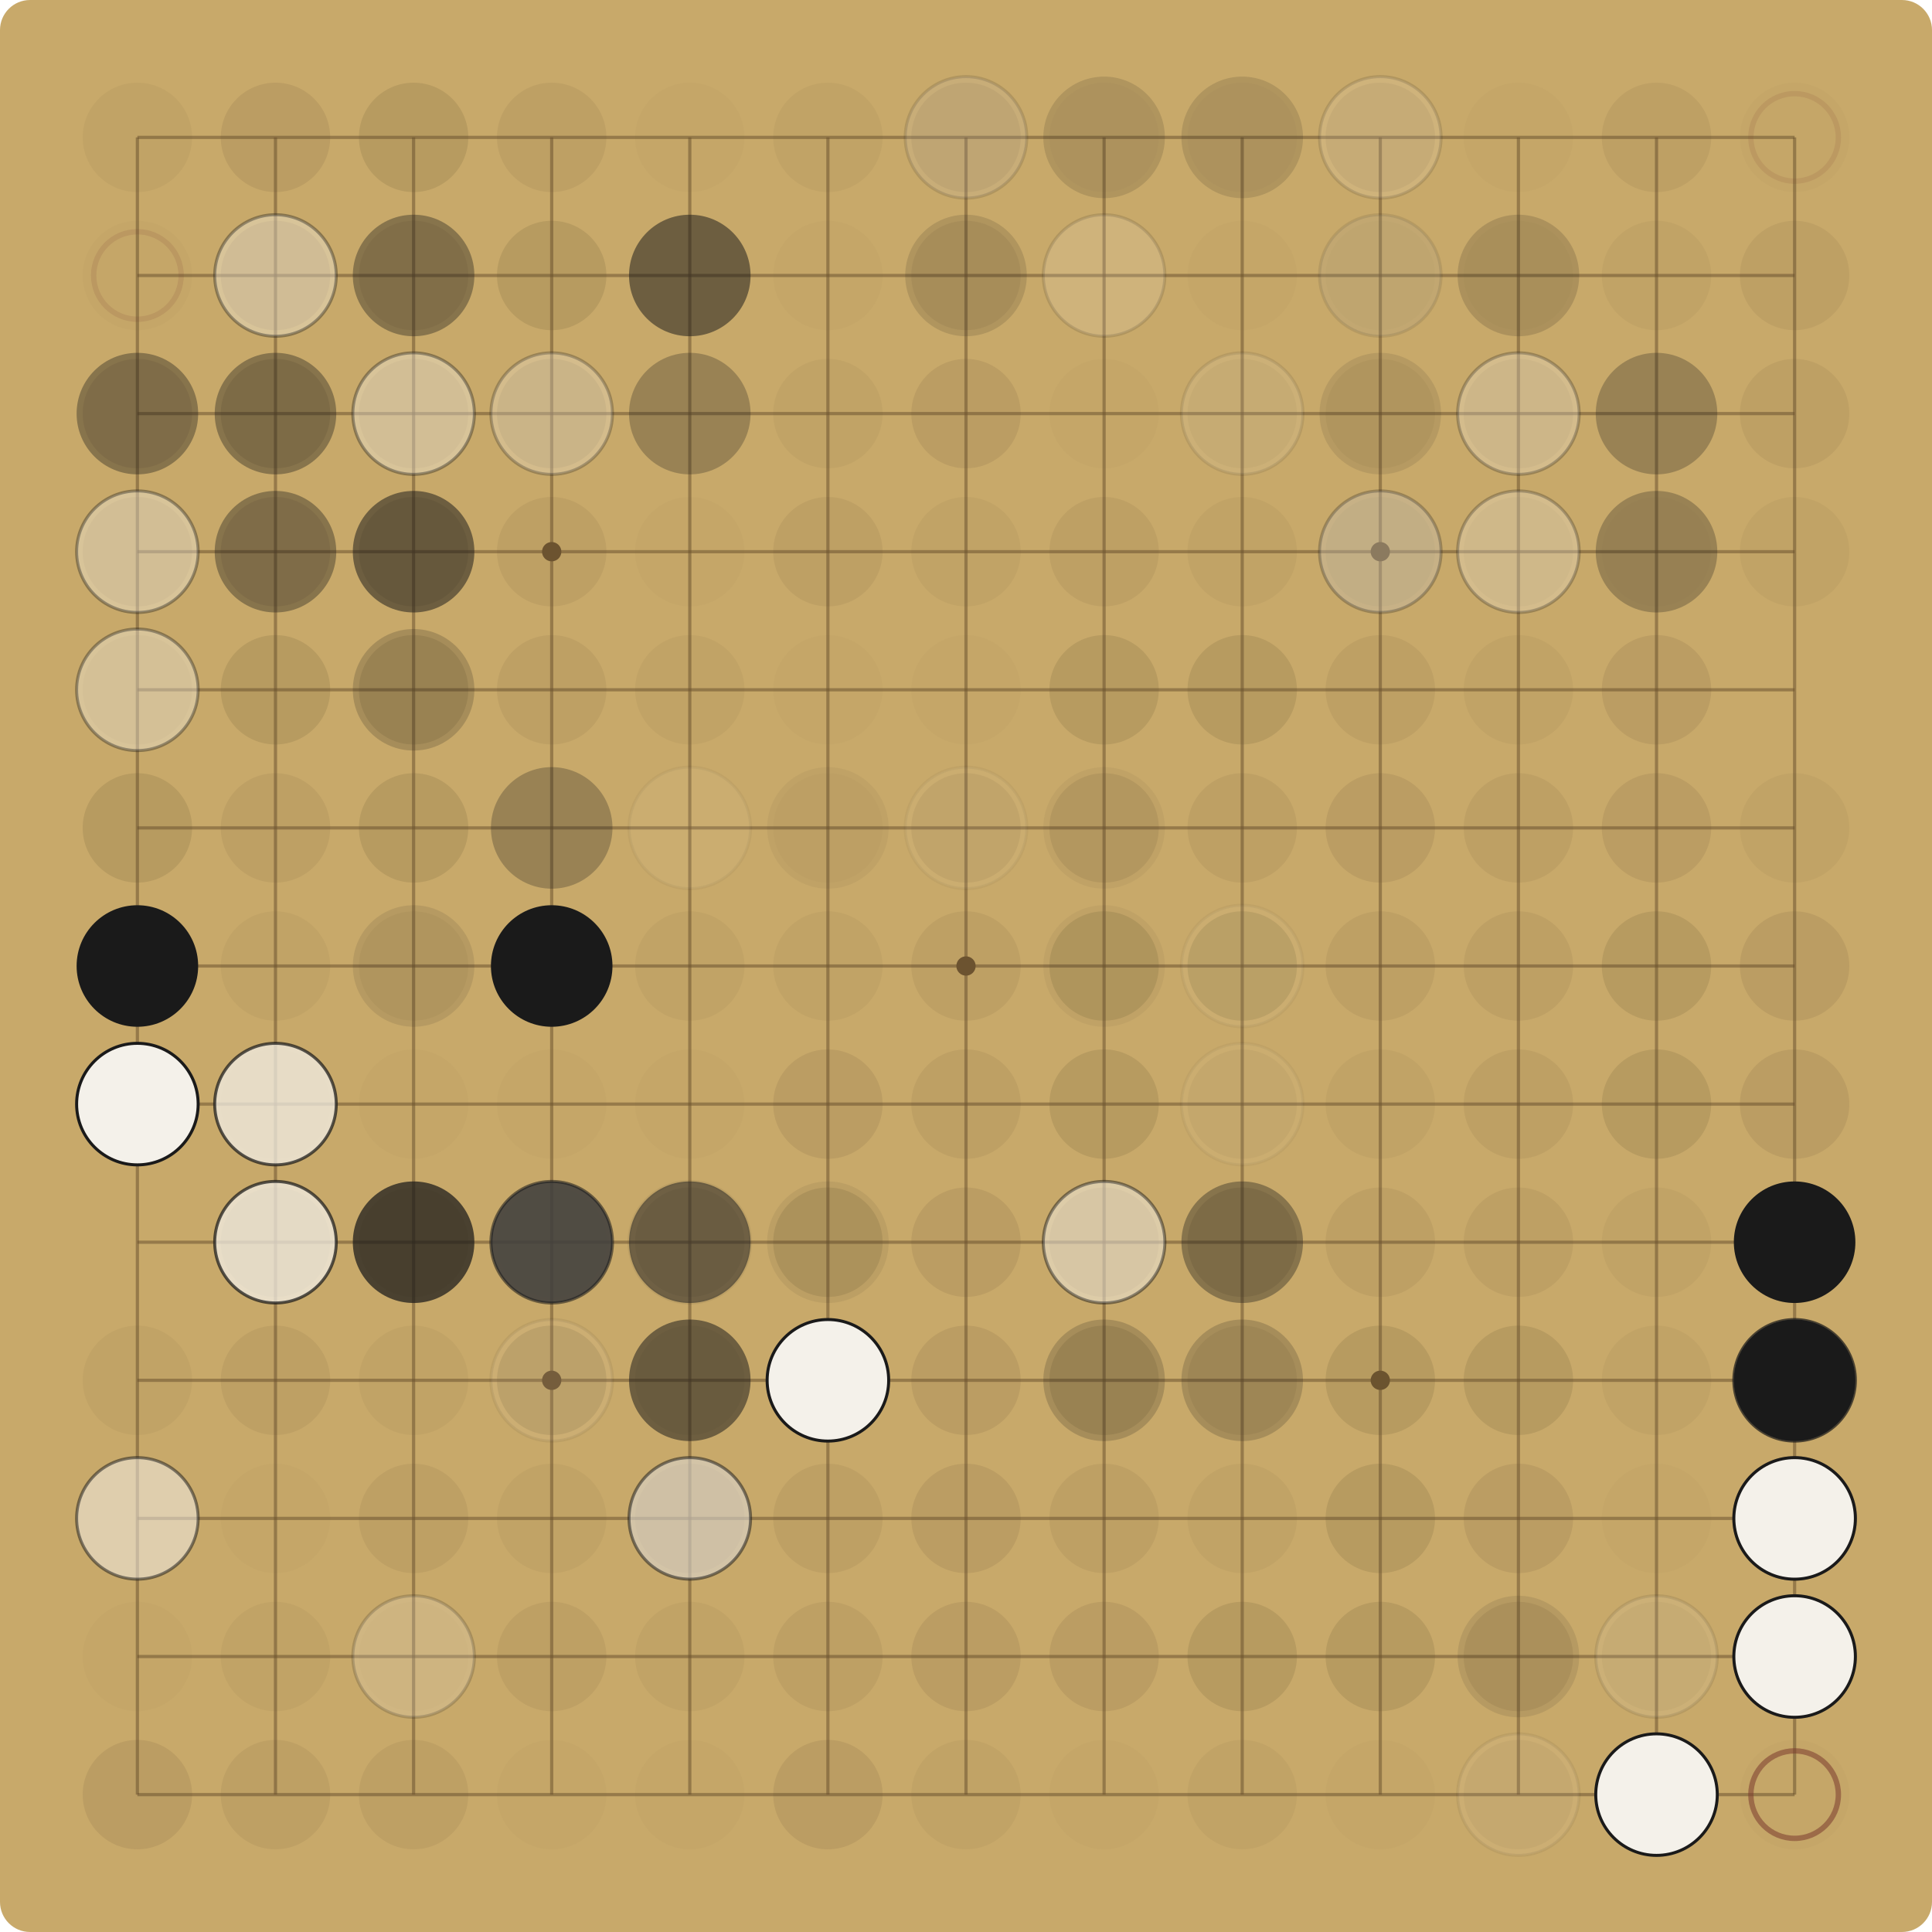
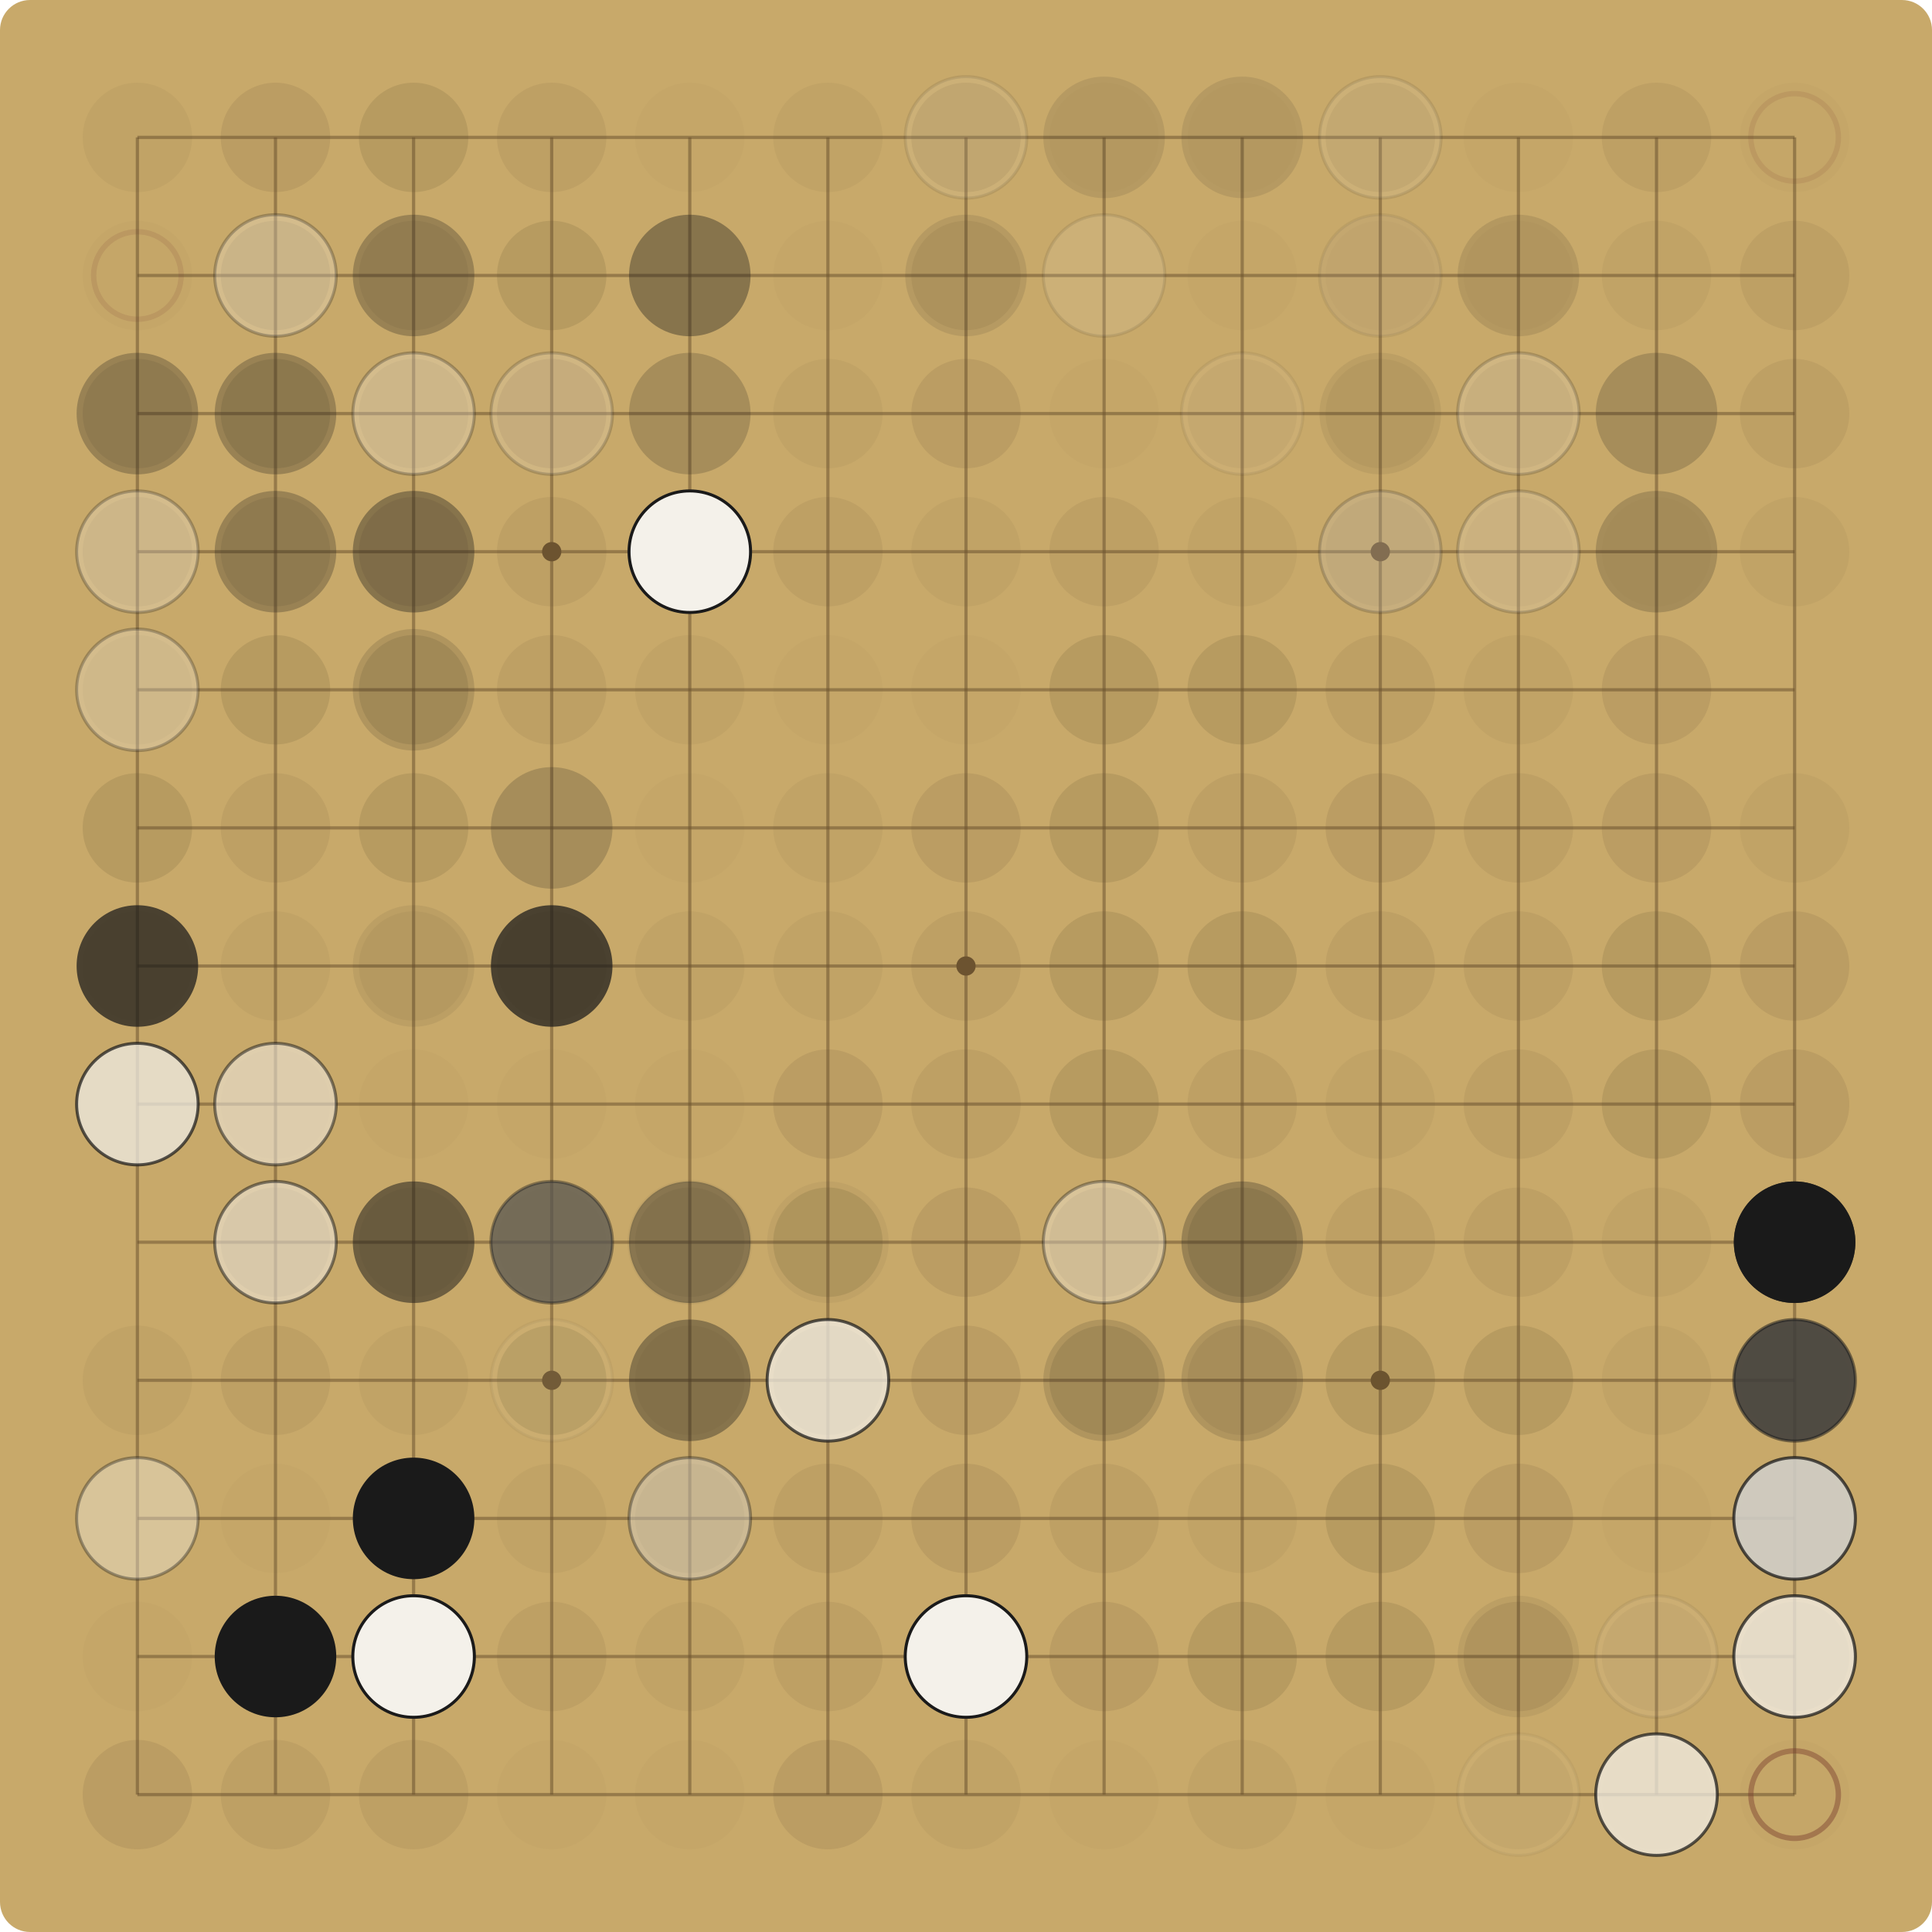
<svg xmlns="http://www.w3.org/2000/svg" viewBox="0 0 900.00 900.00" width="900" height="900">
  <rect x="0" y="0" width="900.00" height="900.00" fill="#C8A96A" rx="14" />
  <g stroke="#6E5530" stroke-opacity="0.55" stroke-width="1.5">
    <line x1="64.00" y1="64.00" x2="64.00" y2="836.00" />
    <line x1="64.00" y1="64.00" x2="836.00" y2="64.00" />
    <line x1="128.33" y1="64.00" x2="128.33" y2="836.00" />
    <line x1="64.00" y1="128.33" x2="836.00" y2="128.33" />
    <line x1="192.67" y1="64.00" x2="192.67" y2="836.00" />
    <line x1="64.00" y1="192.67" x2="836.00" y2="192.67" />
    <line x1="257.00" y1="64.00" x2="257.00" y2="836.00" />
    <line x1="64.00" y1="257.00" x2="836.00" y2="257.00" />
    <line x1="321.33" y1="64.00" x2="321.33" y2="836.00" />
    <line x1="64.00" y1="321.33" x2="836.00" y2="321.33" />
    <line x1="385.67" y1="64.00" x2="385.67" y2="836.00" />
    <line x1="64.00" y1="385.67" x2="836.00" y2="385.67" />
    <line x1="450.00" y1="64.00" x2="450.00" y2="836.00" />
    <line x1="64.00" y1="450.00" x2="836.00" y2="450.00" />
    <line x1="514.33" y1="64.00" x2="514.33" y2="836.00" />
    <line x1="64.00" y1="514.33" x2="836.00" y2="514.33" />
    <line x1="578.67" y1="64.00" x2="578.67" y2="836.00" />
    <line x1="64.00" y1="578.67" x2="836.00" y2="578.67" />
    <line x1="643.00" y1="64.00" x2="643.00" y2="836.00" />
    <line x1="64.00" y1="643.00" x2="836.00" y2="643.00" />
    <line x1="707.33" y1="64.00" x2="707.33" y2="836.00" />
    <line x1="64.00" y1="707.33" x2="836.00" y2="707.33" />
    <line x1="771.67" y1="64.00" x2="771.67" y2="836.00" />
    <line x1="64.00" y1="771.67" x2="836.00" y2="771.67" />
    <line x1="836.00" y1="64.00" x2="836.00" y2="836.00" />
    <line x1="64.00" y1="836.00" x2="836.00" y2="836.00" />
  </g>
  <g fill="#6E5530">
    <circle cx="257.00" cy="257.00" r="4.5" />
    <circle cx="257.00" cy="643.00" r="4.5" />
    <circle cx="643.00" cy="257.00" r="4.5" />
    <circle cx="643.00" cy="643.00" r="4.5" />
    <circle cx="450.00" cy="450.00" r="4.5" />
  </g>
  <circle cx="64.00" cy="64.00" r="25.48" fill="#5C4A2E" fill-opacity="0.06" />
  <circle cx="128.33" cy="64.00" r="25.48" fill="#5C4A2E" fill-opacity="0.12" />
  <circle cx="192.67" cy="64.00" r="25.48" fill="#5C4A2E" fill-opacity="0.15" />
  <circle cx="257.00" cy="64.00" r="25.48" fill="#5C4A2E" fill-opacity="0.09" />
  <circle cx="321.33" cy="64.00" r="25.48" fill="#5C4A2E" fill-opacity="0.03" />
  <circle cx="385.67" cy="64.00" r="25.48" fill="#5C4A2E" fill-opacity="0.06" />
-   <circle cx="450.00" cy="64.00" r="25.48" fill="#5C4A2E" fill-opacity="0.09" />
-   <circle cx="450.00" cy="64.00" r="28.31" fill="#1A1A1A" fill-opacity="0.05" />
-   <circle cx="450.00" cy="64.00" r="28.31" fill="#F4F1EA" fill-opacity="0.14" />
-   <circle cx="450.00" cy="64.00" r="28.31" fill="none" stroke="#1A1A1A" stroke-opacity="0.14" stroke-width="1.4" />
+   <circle cx="450.00" cy="64.00" r="25.48" fill="#5C4A2E" fill-opacity="0.12" />
+   <circle cx="450.00" cy="64.00" r="28.31" fill="#F4F1EA" fill-opacity="0.10" />
+   <circle cx="450.00" cy="64.00" r="28.31" fill="none" stroke="#1A1A1A" stroke-opacity="0.10" stroke-width="1.4" />
  <circle cx="514.33" cy="64.00" r="25.48" fill="#5C4A2E" fill-opacity="0.03" />
-   <circle cx="514.33" cy="64.00" r="28.31" fill="#1A1A1A" fill-opacity="0.14" />
+   <circle cx="514.33" cy="64.00" r="28.31" fill="#1A1A1A" fill-opacity="0.10" />
  <circle cx="578.67" cy="64.00" r="25.48" fill="#5C4A2E" fill-opacity="0.03" />
-   <circle cx="578.67" cy="64.00" r="28.31" fill="#1A1A1A" fill-opacity="0.14" />
+   <circle cx="578.67" cy="64.00" r="28.31" fill="#1A1A1A" fill-opacity="0.10" />
  <circle cx="643.00" cy="64.00" r="25.48" fill="#5C4A2E" fill-opacity="0.09" />
-   <circle cx="643.00" cy="64.00" r="28.31" fill="#F4F1EA" fill-opacity="0.14" />
-   <circle cx="643.00" cy="64.00" r="28.31" fill="none" stroke="#1A1A1A" stroke-opacity="0.14" stroke-width="1.4" />
+   <circle cx="643.00" cy="64.00" r="28.31" fill="#F4F1EA" fill-opacity="0.10" />
+   <circle cx="643.00" cy="64.00" r="28.31" fill="none" stroke="#1A1A1A" stroke-opacity="0.10" stroke-width="1.4" />
  <circle cx="707.33" cy="64.00" r="25.48" fill="#5C4A2E" fill-opacity="0.03" />
  <circle cx="771.67" cy="64.00" r="25.48" fill="#5C4A2E" fill-opacity="0.09" />
  <circle cx="836.00" cy="64.00" r="25.48" fill="#5C4A2E" fill-opacity="0.03" />
  <circle cx="836.00" cy="64.00" r="20.38" fill="none" stroke="#7A3B2E" stroke-opacity="0.12" stroke-width="2.5" />
  <circle cx="64.00" cy="128.33" r="25.48" fill="#5C4A2E" fill-opacity="0.03" />
  <circle cx="64.00" cy="128.33" r="20.38" fill="none" stroke="#7A3B2E" stroke-opacity="0.13" stroke-width="2.5" />
  <circle cx="128.33" cy="128.33" r="25.48" fill="#5C4A2E" fill-opacity="0.12" />
-   <circle cx="128.33" cy="128.33" r="28.31" fill="#F4F1EA" fill-opacity="0.37" />
-   <circle cx="128.33" cy="128.33" r="28.31" fill="none" stroke="#1A1A1A" stroke-opacity="0.37" stroke-width="1.4" />
+   <circle cx="128.33" cy="128.33" r="28.31" fill="#F4F1EA" fill-opacity="0.27" />
+   <circle cx="128.33" cy="128.33" r="28.31" fill="none" stroke="#1A1A1A" stroke-opacity="0.27" stroke-width="1.4" />
  <circle cx="192.67" cy="128.33" r="25.48" fill="#5C4A2E" fill-opacity="0.09" />
-   <circle cx="192.67" cy="128.33" r="28.31" fill="#1A1A1A" fill-opacity="0.37" />
+   <circle cx="192.67" cy="128.33" r="28.31" fill="#1A1A1A" fill-opacity="0.27" />
  <circle cx="257.00" cy="128.33" r="25.48" fill="#5C4A2E" fill-opacity="0.15" />
-   <circle cx="321.33" cy="128.33" r="28.31" fill="#1A1A1A" fill-opacity="0.52" />
+   <circle cx="321.33" cy="128.33" r="28.31" fill="#1A1A1A" fill-opacity="0.37" />
  <circle cx="385.67" cy="128.33" r="25.48" fill="#5C4A2E" fill-opacity="0.03" />
  <circle cx="450.00" cy="128.33" r="25.48" fill="#5C4A2E" fill-opacity="0.09" />
-   <circle cx="450.00" cy="128.33" r="28.31" fill="#1A1A1A" fill-opacity="0.14" />
-   <circle cx="514.33" cy="128.33" r="28.31" fill="#F4F1EA" fill-opacity="0.14" />
-   <circle cx="514.33" cy="128.33" r="28.31" fill="none" stroke="#1A1A1A" stroke-opacity="0.14" stroke-width="1.4" />
+   <circle cx="450.00" cy="128.33" r="28.31" fill="#1A1A1A" fill-opacity="0.10" />
+   <circle cx="514.33" cy="128.33" r="28.31" fill="#F4F1EA" fill-opacity="0.10" />
+   <circle cx="514.33" cy="128.33" r="28.31" fill="none" stroke="#1A1A1A" stroke-opacity="0.10" stroke-width="1.4" />
  <circle cx="578.67" cy="128.33" r="25.48" fill="#5C4A2E" fill-opacity="0.03" />
  <circle cx="643.00" cy="128.33" r="25.48" fill="#5C4A2E" fill-opacity="0.03" />
-   <circle cx="643.00" cy="128.33" r="28.31" fill="#1A1A1A" fill-opacity="0.07" />
-   <circle cx="643.00" cy="128.33" r="28.31" fill="#F4F1EA" fill-opacity="0.10" />
-   <circle cx="643.00" cy="128.33" r="28.31" fill="none" stroke="#1A1A1A" stroke-opacity="0.10" stroke-width="1.4" />
+   <circle cx="643.00" cy="128.33" r="28.31" fill="#1A1A1A" fill-opacity="0.05" />
+   <circle cx="643.00" cy="128.33" r="28.31" fill="#F4F1EA" fill-opacity="0.07" />
+   <circle cx="643.00" cy="128.33" r="28.31" fill="none" stroke="#1A1A1A" stroke-opacity="0.07" stroke-width="1.4" />
  <circle cx="707.33" cy="128.33" r="25.48" fill="#5C4A2E" fill-opacity="0.03" />
+   <circle cx="707.33" cy="128.33" r="28.31" fill="#1A1A1A" fill-opacity="0.05" />
  <circle cx="707.33" cy="128.33" r="28.31" fill="#1A1A1A" fill-opacity="0.07" />
-   <circle cx="707.33" cy="128.33" r="28.31" fill="#1A1A1A" fill-opacity="0.10" />
  <circle cx="771.67" cy="128.33" r="25.48" fill="#5C4A2E" fill-opacity="0.06" />
  <circle cx="836.00" cy="128.33" r="25.48" fill="#5C4A2E" fill-opacity="0.09" />
  <circle cx="64.00" cy="192.67" r="25.48" fill="#5C4A2E" fill-opacity="0.12" />
-   <circle cx="64.00" cy="192.67" r="28.31" fill="#1A1A1A" fill-opacity="0.37" />
+   <circle cx="64.00" cy="192.67" r="28.31" fill="#1A1A1A" fill-opacity="0.27" />
  <circle cx="128.33" cy="192.67" r="25.48" fill="#5C4A2E" fill-opacity="0.15" />
-   <circle cx="128.33" cy="192.67" r="28.31" fill="#1A1A1A" fill-opacity="0.37" />
+   <circle cx="128.33" cy="192.67" r="28.31" fill="#1A1A1A" fill-opacity="0.27" />
  <circle cx="192.67" cy="192.67" r="25.48" fill="#5C4A2E" fill-opacity="0.09" />
-   <circle cx="192.67" cy="192.67" r="28.31" fill="#F4F1EA" fill-opacity="0.37" />
-   <circle cx="192.67" cy="192.67" r="28.31" fill="none" stroke="#1A1A1A" stroke-opacity="0.37" stroke-width="1.4" />
+   <circle cx="192.67" cy="192.67" r="28.31" fill="#F4F1EA" fill-opacity="0.27" />
+   <circle cx="192.67" cy="192.67" r="28.31" fill="none" stroke="#1A1A1A" stroke-opacity="0.27" stroke-width="1.4" />
  <circle cx="257.00" cy="192.67" r="25.48" fill="#5C4A2E" fill-opacity="0.12" />
-   <circle cx="257.00" cy="192.67" r="28.31" fill="#F4F1EA" fill-opacity="0.27" />
-   <circle cx="257.00" cy="192.67" r="28.31" fill="none" stroke="#1A1A1A" stroke-opacity="0.27" stroke-width="1.4" />
-   <circle cx="321.33" cy="192.67" r="28.31" fill="#1A1A1A" fill-opacity="0.27" />
+   <circle cx="257.00" cy="192.67" r="28.31" fill="#F4F1EA" fill-opacity="0.19" />
+   <circle cx="257.00" cy="192.67" r="28.31" fill="none" stroke="#1A1A1A" stroke-opacity="0.19" stroke-width="1.4" />
+   <circle cx="321.33" cy="192.67" r="28.31" fill="#1A1A1A" fill-opacity="0.19" />
  <circle cx="385.67" cy="192.67" r="25.48" fill="#5C4A2E" fill-opacity="0.06" />
  <circle cx="450.00" cy="192.67" r="25.48" fill="#5C4A2E" fill-opacity="0.12" />
  <circle cx="514.33" cy="192.67" r="25.48" fill="#5C4A2E" fill-opacity="0.03" />
  <circle cx="578.67" cy="192.67" r="25.48" fill="#5C4A2E" fill-opacity="0.06" />
-   <circle cx="578.67" cy="192.67" r="28.31" fill="#F4F1EA" fill-opacity="0.10" />
-   <circle cx="578.67" cy="192.67" r="28.31" fill="none" stroke="#1A1A1A" stroke-opacity="0.10" stroke-width="1.4" />
+   <circle cx="578.67" cy="192.67" r="28.31" fill="#F4F1EA" fill-opacity="0.07" />
+   <circle cx="578.67" cy="192.67" r="28.31" fill="none" stroke="#1A1A1A" stroke-opacity="0.07" stroke-width="1.4" />
  <circle cx="643.00" cy="192.67" r="25.48" fill="#5C4A2E" fill-opacity="0.06" />
-   <circle cx="643.00" cy="192.67" r="28.31" fill="#1A1A1A" fill-opacity="0.10" />
+   <circle cx="643.00" cy="192.67" r="28.31" fill="#1A1A1A" fill-opacity="0.07" />
  <circle cx="707.33" cy="192.67" r="25.48" fill="#5C4A2E" fill-opacity="0.09" />
-   <circle cx="707.33" cy="192.67" r="28.31" fill="#F4F1EA" fill-opacity="0.27" />
-   <circle cx="707.33" cy="192.67" r="28.31" fill="none" stroke="#1A1A1A" stroke-opacity="0.27" stroke-width="1.4" />
-   <circle cx="771.67" cy="192.67" r="28.31" fill="#1A1A1A" fill-opacity="0.27" />
+   <circle cx="707.33" cy="192.67" r="28.31" fill="#F4F1EA" fill-opacity="0.19" />
+   <circle cx="707.33" cy="192.67" r="28.31" fill="none" stroke="#1A1A1A" stroke-opacity="0.19" stroke-width="1.4" />
+   <circle cx="771.67" cy="192.67" r="28.31" fill="#1A1A1A" fill-opacity="0.19" />
  <circle cx="836.00" cy="192.67" r="25.48" fill="#5C4A2E" fill-opacity="0.09" />
  <circle cx="64.00" cy="257.00" r="25.48" fill="#5C4A2E" fill-opacity="0.09" />
-   <circle cx="64.00" cy="257.00" r="28.31" fill="#F4F1EA" fill-opacity="0.37" />
-   <circle cx="64.00" cy="257.00" r="28.31" fill="none" stroke="#1A1A1A" stroke-opacity="0.37" stroke-width="1.4" />
+   <circle cx="64.00" cy="257.00" r="28.31" fill="#F4F1EA" fill-opacity="0.27" />
+   <circle cx="64.00" cy="257.00" r="28.31" fill="none" stroke="#1A1A1A" stroke-opacity="0.27" stroke-width="1.4" />
  <circle cx="128.33" cy="257.00" r="25.48" fill="#5C4A2E" fill-opacity="0.12" />
-   <circle cx="128.33" cy="257.00" r="28.31" fill="#1A1A1A" fill-opacity="0.37" />
+   <circle cx="128.33" cy="257.00" r="28.31" fill="#1A1A1A" fill-opacity="0.27" />
  <circle cx="192.67" cy="257.00" r="25.48" fill="#5C4A2E" fill-opacity="0.12" />
-   <circle cx="192.67" cy="257.00" r="28.31" fill="#1A1A1A" fill-opacity="0.52" />
+   <circle cx="192.67" cy="257.00" r="28.31" fill="#1A1A1A" fill-opacity="0.37" />
  <circle cx="257.00" cy="257.00" r="25.48" fill="#5C4A2E" fill-opacity="0.09" />
  <circle cx="321.33" cy="257.00" r="25.48" fill="#5C4A2E" fill-opacity="0.03" />
+   <circle cx="321.33" cy="257.00" r="28.31" fill="#F4F1EA" fill-opacity="1.00" />
+   <circle cx="321.33" cy="257.00" r="28.31" fill="none" stroke="#1A1A1A" stroke-opacity="1.00" stroke-width="1.4" />
  <circle cx="385.67" cy="257.00" r="25.48" fill="#5C4A2E" fill-opacity="0.09" />
  <circle cx="450.00" cy="257.00" r="25.48" fill="#5C4A2E" fill-opacity="0.06" />
  <circle cx="514.33" cy="257.00" r="25.48" fill="#5C4A2E" fill-opacity="0.09" />
  <circle cx="578.67" cy="257.00" r="25.48" fill="#5C4A2E" fill-opacity="0.06" />
  <circle cx="643.00" cy="257.00" r="25.48" fill="#5C4A2E" fill-opacity="0.06" />
-   <circle cx="643.00" cy="257.00" r="28.31" fill="#1A1A1A" fill-opacity="0.10" />
-   <circle cx="643.00" cy="257.00" r="28.31" fill="#F4F1EA" fill-opacity="0.27" />
-   <circle cx="643.00" cy="257.00" r="28.31" fill="none" stroke="#1A1A1A" stroke-opacity="0.27" stroke-width="1.4" />
+   <circle cx="643.00" cy="257.00" r="28.31" fill="#1A1A1A" fill-opacity="0.07" />
+   <circle cx="643.00" cy="257.00" r="28.31" fill="#F4F1EA" fill-opacity="0.19" />
+   <circle cx="643.00" cy="257.00" r="28.31" fill="none" stroke="#1A1A1A" stroke-opacity="0.19" stroke-width="1.4" />
  <circle cx="707.33" cy="257.00" r="25.48" fill="#5C4A2E" fill-opacity="0.06" />
-   <circle cx="707.33" cy="257.00" r="28.31" fill="#F4F1EA" fill-opacity="0.27" />
-   <circle cx="707.33" cy="257.00" r="28.31" fill="none" stroke="#1A1A1A" stroke-opacity="0.27" stroke-width="1.4" />
+   <circle cx="707.33" cy="257.00" r="28.31" fill="#F4F1EA" fill-opacity="0.19" />
+   <circle cx="707.33" cy="257.00" r="28.31" fill="none" stroke="#1A1A1A" stroke-opacity="0.19" stroke-width="1.4" />
  <circle cx="771.67" cy="257.00" r="25.48" fill="#5C4A2E" fill-opacity="0.03" />
-   <circle cx="771.67" cy="257.00" r="28.31" fill="#1A1A1A" fill-opacity="0.27" />
+   <circle cx="771.67" cy="257.00" r="28.31" fill="#1A1A1A" fill-opacity="0.19" />
  <circle cx="836.00" cy="257.00" r="25.48" fill="#5C4A2E" fill-opacity="0.06" />
  <circle cx="64.00" cy="321.33" r="25.48" fill="#5C4A2E" fill-opacity="0.06" />
-   <circle cx="64.00" cy="321.33" r="28.31" fill="#F4F1EA" fill-opacity="0.37" />
-   <circle cx="64.00" cy="321.33" r="28.31" fill="none" stroke="#1A1A1A" stroke-opacity="0.37" stroke-width="1.4" />
+   <circle cx="64.00" cy="321.33" r="28.31" fill="#F4F1EA" fill-opacity="0.27" />
+   <circle cx="64.00" cy="321.33" r="28.31" fill="none" stroke="#1A1A1A" stroke-opacity="0.27" stroke-width="1.4" />
  <circle cx="128.33" cy="321.33" r="25.48" fill="#5C4A2E" fill-opacity="0.15" />
  <circle cx="192.67" cy="321.33" r="25.48" fill="#5C4A2E" fill-opacity="0.15" />
-   <circle cx="192.67" cy="321.33" r="28.31" fill="#1A1A1A" fill-opacity="0.19" />
+   <circle cx="192.67" cy="321.33" r="28.31" fill="#1A1A1A" fill-opacity="0.14" />
  <circle cx="257.00" cy="321.33" r="25.48" fill="#5C4A2E" fill-opacity="0.09" />
  <circle cx="321.33" cy="321.33" r="25.48" fill="#5C4A2E" fill-opacity="0.06" />
  <circle cx="385.67" cy="321.33" r="25.48" fill="#5C4A2E" fill-opacity="0.03" />
  <circle cx="450.00" cy="321.33" r="25.48" fill="#5C4A2E" fill-opacity="0.03" />
  <circle cx="514.33" cy="321.33" r="25.48" fill="#5C4A2E" fill-opacity="0.15" />
  <circle cx="578.67" cy="321.33" r="25.48" fill="#5C4A2E" fill-opacity="0.15" />
  <circle cx="643.00" cy="321.33" r="25.48" fill="#5C4A2E" fill-opacity="0.09" />
  <circle cx="707.33" cy="321.33" r="25.48" fill="#5C4A2E" fill-opacity="0.06" />
  <circle cx="771.67" cy="321.33" r="25.48" fill="#5C4A2E" fill-opacity="0.12" />
  <circle cx="64.00" cy="385.67" r="25.48" fill="#5C4A2E" fill-opacity="0.15" />
  <circle cx="128.33" cy="385.67" r="25.48" fill="#5C4A2E" fill-opacity="0.09" />
  <circle cx="192.67" cy="385.67" r="25.48" fill="#5C4A2E" fill-opacity="0.15" />
-   <circle cx="257.00" cy="385.67" r="28.31" fill="#1A1A1A" fill-opacity="0.27" />
-   <circle cx="321.33" cy="385.67" r="28.31" fill="#F4F1EA" fill-opacity="0.05" />
-   <circle cx="321.33" cy="385.67" r="28.31" fill="none" stroke="#1A1A1A" stroke-opacity="0.05" stroke-width="1.4" />
-   <circle cx="385.67" cy="385.67" r="25.48" fill="#5C4A2E" fill-opacity="0.03" />
-   <circle cx="385.67" cy="385.67" r="28.31" fill="#1A1A1A" fill-opacity="0.05" />
-   <circle cx="450.00" cy="385.67" r="25.48" fill="#5C4A2E" fill-opacity="0.09" />
-   <circle cx="450.00" cy="385.67" r="28.31" fill="#F4F1EA" fill-opacity="0.05" />
-   <circle cx="450.00" cy="385.67" r="28.31" fill="none" stroke="#1A1A1A" stroke-opacity="0.05" stroke-width="1.4" />
-   <circle cx="514.33" cy="385.67" r="25.48" fill="#5C4A2E" fill-opacity="0.12" />
-   <circle cx="514.33" cy="385.67" r="28.31" fill="#1A1A1A" fill-opacity="0.05" />
+   <circle cx="257.00" cy="385.67" r="28.31" fill="#1A1A1A" fill-opacity="0.19" />
+   <circle cx="321.33" cy="385.67" r="25.48" fill="#5C4A2E" fill-opacity="0.03" />
+   <circle cx="385.67" cy="385.67" r="25.48" fill="#5C4A2E" fill-opacity="0.06" />
+   <circle cx="450.00" cy="385.67" r="25.48" fill="#5C4A2E" fill-opacity="0.12" />
+   <circle cx="514.33" cy="385.67" r="25.48" fill="#5C4A2E" fill-opacity="0.15" />
  <circle cx="578.67" cy="385.67" r="25.48" fill="#5C4A2E" fill-opacity="0.09" />
  <circle cx="643.00" cy="385.67" r="25.48" fill="#5C4A2E" fill-opacity="0.12" />
  <circle cx="707.33" cy="385.67" r="25.48" fill="#5C4A2E" fill-opacity="0.09" />
  <circle cx="771.67" cy="385.67" r="25.48" fill="#5C4A2E" fill-opacity="0.12" />
  <circle cx="836.00" cy="385.67" r="25.48" fill="#5C4A2E" fill-opacity="0.06" />
  <circle cx="64.00" cy="450.00" r="25.48" fill="#5C4A2E" fill-opacity="0.03" />
-   <circle cx="64.00" cy="450.00" r="28.31" fill="#1A1A1A" fill-opacity="1.00" />
+   <circle cx="64.00" cy="450.00" r="28.31" fill="#1A1A1A" fill-opacity="0.72" />
  <circle cx="128.33" cy="450.00" r="25.48" fill="#5C4A2E" fill-opacity="0.06" />
  <circle cx="192.67" cy="450.00" r="25.48" fill="#5C4A2E" fill-opacity="0.06" />
-   <circle cx="192.67" cy="450.00" r="28.31" fill="#1A1A1A" fill-opacity="0.10" />
+   <circle cx="192.67" cy="450.00" r="28.31" fill="#1A1A1A" fill-opacity="0.07" />
  <circle cx="257.00" cy="450.00" r="25.48" fill="#5C4A2E" fill-opacity="0.06" />
-   <circle cx="257.00" cy="450.00" r="28.31" fill="#1A1A1A" fill-opacity="1.00" />
+   <circle cx="257.00" cy="450.00" r="28.31" fill="#1A1A1A" fill-opacity="0.72" />
  <circle cx="321.33" cy="450.00" r="25.48" fill="#5C4A2E" fill-opacity="0.06" />
  <circle cx="385.67" cy="450.00" r="25.48" fill="#5C4A2E" fill-opacity="0.06" />
  <circle cx="450.00" cy="450.00" r="25.48" fill="#5C4A2E" fill-opacity="0.09" />
  <circle cx="514.33" cy="450.00" r="25.48" fill="#5C4A2E" fill-opacity="0.15" />
-   <circle cx="514.33" cy="450.00" r="28.31" fill="#1A1A1A" fill-opacity="0.05" />
  <circle cx="578.67" cy="450.00" r="25.48" fill="#5C4A2E" fill-opacity="0.15" />
-   <circle cx="578.67" cy="450.00" r="28.31" fill="#F4F1EA" fill-opacity="0.05" />
-   <circle cx="578.67" cy="450.00" r="28.31" fill="none" stroke="#1A1A1A" stroke-opacity="0.05" stroke-width="1.4" />
  <circle cx="643.00" cy="450.00" r="25.48" fill="#5C4A2E" fill-opacity="0.09" />
  <circle cx="707.33" cy="450.00" r="25.48" fill="#5C4A2E" fill-opacity="0.09" />
  <circle cx="771.67" cy="450.00" r="25.48" fill="#5C4A2E" fill-opacity="0.15" />
  <circle cx="836.00" cy="450.00" r="25.48" fill="#5C4A2E" fill-opacity="0.12" />
-   <circle cx="64.00" cy="514.33" r="28.31" fill="#1A1A1A" fill-opacity="0.07" />
-   <circle cx="64.00" cy="514.33" r="28.31" fill="#F4F1EA" fill-opacity="1.00" />
-   <circle cx="64.00" cy="514.33" r="28.31" fill="none" stroke="#1A1A1A" stroke-opacity="1.00" stroke-width="1.4" />
+   <circle cx="64.00" cy="514.33" r="28.31" fill="#1A1A1A" fill-opacity="0.05" />
+   <circle cx="64.00" cy="514.33" r="28.31" fill="#F4F1EA" fill-opacity="0.72" />
+   <circle cx="64.00" cy="514.33" r="28.31" fill="none" stroke="#1A1A1A" stroke-opacity="0.72" stroke-width="1.4" />
  <circle cx="128.33" cy="514.33" r="25.48" fill="#5C4A2E" fill-opacity="0.03" />
-   <circle cx="128.33" cy="514.33" r="28.31" fill="#F4F1EA" fill-opacity="0.72" />
-   <circle cx="128.33" cy="514.33" r="28.31" fill="none" stroke="#1A1A1A" stroke-opacity="0.72" stroke-width="1.4" />
+   <circle cx="128.33" cy="514.33" r="28.31" fill="#F4F1EA" fill-opacity="0.52" />
+   <circle cx="128.33" cy="514.33" r="28.31" fill="none" stroke="#1A1A1A" stroke-opacity="0.52" stroke-width="1.4" />
  <circle cx="192.67" cy="514.33" r="25.48" fill="#5C4A2E" fill-opacity="0.03" />
  <circle cx="257.00" cy="514.33" r="25.48" fill="#5C4A2E" fill-opacity="0.03" />
  <circle cx="321.33" cy="514.33" r="25.48" fill="#5C4A2E" fill-opacity="0.03" />
  <circle cx="385.67" cy="514.33" r="25.48" fill="#5C4A2E" fill-opacity="0.12" />
  <circle cx="450.00" cy="514.33" r="25.48" fill="#5C4A2E" fill-opacity="0.09" />
  <circle cx="514.33" cy="514.33" r="25.48" fill="#5C4A2E" fill-opacity="0.15" />
-   <circle cx="578.67" cy="514.33" r="25.48" fill="#5C4A2E" fill-opacity="0.06" />
-   <circle cx="578.67" cy="514.33" r="28.31" fill="#F4F1EA" fill-opacity="0.05" />
-   <circle cx="578.67" cy="514.33" r="28.31" fill="none" stroke="#1A1A1A" stroke-opacity="0.05" stroke-width="1.4" />
+   <circle cx="578.67" cy="514.33" r="25.48" fill="#5C4A2E" fill-opacity="0.09" />
  <circle cx="643.00" cy="514.33" r="25.48" fill="#5C4A2E" fill-opacity="0.06" />
  <circle cx="707.33" cy="514.33" r="25.48" fill="#5C4A2E" fill-opacity="0.09" />
  <circle cx="771.67" cy="514.33" r="25.48" fill="#5C4A2E" fill-opacity="0.15" />
  <circle cx="836.00" cy="514.33" r="25.48" fill="#5C4A2E" fill-opacity="0.12" />
  <circle cx="128.33" cy="578.67" r="25.48" fill="#5C4A2E" fill-opacity="0.12" />
-   <circle cx="128.33" cy="578.67" r="28.31" fill="#F4F1EA" fill-opacity="0.72" />
-   <circle cx="128.33" cy="578.67" r="28.31" fill="none" stroke="#1A1A1A" stroke-opacity="0.72" stroke-width="1.4" />
+   <circle cx="128.33" cy="578.67" r="28.31" fill="#F4F1EA" fill-opacity="0.52" />
+   <circle cx="128.33" cy="578.67" r="28.31" fill="none" stroke="#1A1A1A" stroke-opacity="0.52" stroke-width="1.4" />
  <circle cx="192.67" cy="578.67" r="25.48" fill="#5C4A2E" fill-opacity="0.06" />
-   <circle cx="192.67" cy="578.67" r="28.31" fill="#1A1A1A" fill-opacity="0.72" />
+   <circle cx="192.67" cy="578.67" r="28.31" fill="#1A1A1A" fill-opacity="0.52" />
  <circle cx="257.00" cy="578.67" r="25.48" fill="#5C4A2E" fill-opacity="0.03" />
-   <circle cx="257.00" cy="578.67" r="28.31" fill="#F4F1EA" fill-opacity="0.07" />
-   <circle cx="257.00" cy="578.67" r="28.31" fill="none" stroke="#1A1A1A" stroke-opacity="0.07" stroke-width="1.4" />
-   <circle cx="257.00" cy="578.67" r="28.31" fill="#F4F1EA" fill-opacity="0.52" />
-   <circle cx="257.00" cy="578.67" r="28.31" fill="none" stroke="#1A1A1A" stroke-opacity="0.52" stroke-width="1.4" />
-   <circle cx="257.00" cy="578.67" r="28.31" fill="#1A1A1A" fill-opacity="0.72" />
+   <circle cx="257.00" cy="578.67" r="28.31" fill="#F4F1EA" fill-opacity="0.05" />
+   <circle cx="257.00" cy="578.67" r="28.31" fill="none" stroke="#1A1A1A" stroke-opacity="0.05" stroke-width="1.4" />
+   <circle cx="257.00" cy="578.67" r="28.31" fill="#F4F1EA" fill-opacity="0.37" />
+   <circle cx="257.00" cy="578.67" r="28.31" fill="none" stroke="#1A1A1A" stroke-opacity="0.37" stroke-width="1.4" />
+   <circle cx="257.00" cy="578.67" r="28.31" fill="#1A1A1A" fill-opacity="0.52" />
  <circle cx="321.33" cy="578.67" r="25.48" fill="#5C4A2E" fill-opacity="0.09" />
-   <circle cx="321.33" cy="578.67" r="28.31" fill="#F4F1EA" fill-opacity="0.07" />
-   <circle cx="321.33" cy="578.67" r="28.31" fill="none" stroke="#1A1A1A" stroke-opacity="0.07" stroke-width="1.4" />
-   <circle cx="321.33" cy="578.67" r="28.31" fill="#1A1A1A" fill-opacity="0.52" />
+   <circle cx="321.33" cy="578.67" r="28.31" fill="#F4F1EA" fill-opacity="0.05" />
+   <circle cx="321.33" cy="578.67" r="28.31" fill="none" stroke="#1A1A1A" stroke-opacity="0.05" stroke-width="1.4" />
+   <circle cx="321.33" cy="578.67" r="28.31" fill="#1A1A1A" fill-opacity="0.37" />
  <circle cx="385.67" cy="578.67" r="25.48" fill="#5C4A2E" fill-opacity="0.15" />
-   <circle cx="385.67" cy="578.67" r="28.31" fill="#1A1A1A" fill-opacity="0.07" />
+   <circle cx="385.67" cy="578.67" r="28.31" fill="#1A1A1A" fill-opacity="0.05" />
  <circle cx="450.00" cy="578.67" r="25.48" fill="#5C4A2E" fill-opacity="0.12" />
  <circle cx="514.33" cy="578.67" r="25.48" fill="#5C4A2E" fill-opacity="0.12" />
-   <circle cx="514.33" cy="578.67" r="28.31" fill="#F4F1EA" fill-opacity="0.19" />
-   <circle cx="514.33" cy="578.67" r="28.31" fill="none" stroke="#1A1A1A" stroke-opacity="0.19" stroke-width="1.4" />
-   <circle cx="514.33" cy="578.67" r="28.31" fill="#F4F1EA" fill-opacity="0.37" />
-   <circle cx="514.33" cy="578.67" r="28.31" fill="none" stroke="#1A1A1A" stroke-opacity="0.37" stroke-width="1.4" />
+   <circle cx="514.33" cy="578.67" r="28.31" fill="#F4F1EA" fill-opacity="0.14" />
+   <circle cx="514.33" cy="578.67" r="28.31" fill="none" stroke="#1A1A1A" stroke-opacity="0.14" stroke-width="1.4" />
+   <circle cx="514.33" cy="578.67" r="28.31" fill="#F4F1EA" fill-opacity="0.27" />
+   <circle cx="514.33" cy="578.67" r="28.31" fill="none" stroke="#1A1A1A" stroke-opacity="0.27" stroke-width="1.4" />
  <circle cx="578.67" cy="578.67" r="25.48" fill="#5C4A2E" fill-opacity="0.15" />
-   <circle cx="578.67" cy="578.67" r="28.31" fill="#1A1A1A" fill-opacity="0.37" />
+   <circle cx="578.67" cy="578.67" r="28.31" fill="#1A1A1A" fill-opacity="0.27" />
  <circle cx="643.00" cy="578.67" r="25.48" fill="#5C4A2E" fill-opacity="0.09" />
  <circle cx="707.33" cy="578.67" r="25.48" fill="#5C4A2E" fill-opacity="0.09" />
  <circle cx="771.67" cy="578.67" r="25.48" fill="#5C4A2E" fill-opacity="0.06" />
  <circle cx="836.00" cy="578.67" r="25.48" fill="#5C4A2E" fill-opacity="0.03" />
+   <circle cx="836.00" cy="578.67" r="28.31" fill="#1A1A1A" fill-opacity="0.72" />
  <circle cx="836.00" cy="578.67" r="28.31" fill="#1A1A1A" fill-opacity="1.00" />
  <circle cx="64.00" cy="643.00" r="25.48" fill="#5C4A2E" fill-opacity="0.06" />
  <circle cx="128.33" cy="643.00" r="25.48" fill="#5C4A2E" fill-opacity="0.09" />
  <circle cx="192.67" cy="643.00" r="25.48" fill="#5C4A2E" fill-opacity="0.06" />
  <circle cx="257.00" cy="643.00" r="25.48" fill="#5C4A2E" fill-opacity="0.15" />
-   <circle cx="257.00" cy="643.00" r="28.31" fill="#F4F1EA" fill-opacity="0.07" />
-   <circle cx="257.00" cy="643.00" r="28.31" fill="none" stroke="#1A1A1A" stroke-opacity="0.07" stroke-width="1.4" />
+   <circle cx="257.00" cy="643.00" r="28.31" fill="#F4F1EA" fill-opacity="0.05" />
+   <circle cx="257.00" cy="643.00" r="28.31" fill="none" stroke="#1A1A1A" stroke-opacity="0.05" stroke-width="1.4" />
  <circle cx="321.33" cy="643.00" r="25.48" fill="#5C4A2E" fill-opacity="0.06" />
-   <circle cx="321.33" cy="643.00" r="28.31" fill="#1A1A1A" fill-opacity="0.52" />
+   <circle cx="321.33" cy="643.00" r="28.31" fill="#1A1A1A" fill-opacity="0.37" />
  <circle cx="385.67" cy="643.00" r="25.48" fill="#5C4A2E" fill-opacity="0.15" />
-   <circle cx="385.67" cy="643.00" r="28.31" fill="#F4F1EA" fill-opacity="1.00" />
-   <circle cx="385.67" cy="643.00" r="28.31" fill="none" stroke="#1A1A1A" stroke-opacity="1.00" stroke-width="1.4" />
+   <circle cx="385.67" cy="643.00" r="28.31" fill="#F4F1EA" fill-opacity="0.72" />
+   <circle cx="385.67" cy="643.00" r="28.31" fill="none" stroke="#1A1A1A" stroke-opacity="0.72" stroke-width="1.4" />
  <circle cx="450.00" cy="643.00" r="25.48" fill="#5C4A2E" fill-opacity="0.12" />
  <circle cx="514.33" cy="643.00" r="25.48" fill="#5C4A2E" fill-opacity="0.15" />
-   <circle cx="514.33" cy="643.00" r="28.31" fill="#1A1A1A" fill-opacity="0.19" />
+   <circle cx="514.33" cy="643.00" r="28.31" fill="#1A1A1A" fill-opacity="0.14" />
  <circle cx="578.67" cy="643.00" r="25.48" fill="#5C4A2E" fill-opacity="0.09" />
-   <circle cx="578.67" cy="643.00" r="28.31" fill="#1A1A1A" fill-opacity="0.19" />
+   <circle cx="578.67" cy="643.00" r="28.31" fill="#1A1A1A" fill-opacity="0.14" />
  <circle cx="643.00" cy="643.00" r="25.48" fill="#5C4A2E" fill-opacity="0.15" />
  <circle cx="707.33" cy="643.00" r="25.48" fill="#5C4A2E" fill-opacity="0.15" />
  <circle cx="771.67" cy="643.00" r="25.48" fill="#5C4A2E" fill-opacity="0.06" />
  <circle cx="836.00" cy="643.00" r="25.48" fill="#5C4A2E" fill-opacity="0.06" />
-   <circle cx="836.00" cy="643.00" r="28.31" fill="#F4F1EA" fill-opacity="0.72" />
-   <circle cx="836.00" cy="643.00" r="28.31" fill="none" stroke="#1A1A1A" stroke-opacity="0.72" stroke-width="1.4" />
-   <circle cx="836.00" cy="643.00" r="28.31" fill="#1A1A1A" fill-opacity="1.00" />
-   <circle cx="64.00" cy="707.33" r="28.31" fill="#F4F1EA" fill-opacity="0.52" />
-   <circle cx="64.00" cy="707.33" r="28.31" fill="none" stroke="#1A1A1A" stroke-opacity="0.52" stroke-width="1.4" />
+   <circle cx="836.00" cy="643.00" r="28.31" fill="#F4F1EA" fill-opacity="0.52" />
+   <circle cx="836.00" cy="643.00" r="28.31" fill="none" stroke="#1A1A1A" stroke-opacity="0.52" stroke-width="1.4" />
+   <circle cx="836.00" cy="643.00" r="28.31" fill="#1A1A1A" fill-opacity="0.72" />
+   <circle cx="64.00" cy="707.33" r="28.31" fill="#F4F1EA" fill-opacity="0.37" />
+   <circle cx="64.00" cy="707.33" r="28.31" fill="none" stroke="#1A1A1A" stroke-opacity="0.37" stroke-width="1.4" />
  <circle cx="128.33" cy="707.33" r="25.48" fill="#5C4A2E" fill-opacity="0.03" />
  <circle cx="192.67" cy="707.33" r="25.48" fill="#5C4A2E" fill-opacity="0.09" />
+   <circle cx="192.67" cy="707.33" r="28.31" fill="#1A1A1A" fill-opacity="1.00" />
  <circle cx="257.00" cy="707.33" r="25.48" fill="#5C4A2E" fill-opacity="0.06" />
  <circle cx="321.33" cy="707.33" r="25.48" fill="#5C4A2E" fill-opacity="0.09" />
-   <circle cx="321.33" cy="707.33" r="28.31" fill="#1A1A1A" fill-opacity="0.14" />
-   <circle cx="321.33" cy="707.33" r="28.31" fill="#F4F1EA" fill-opacity="0.52" />
-   <circle cx="321.33" cy="707.33" r="28.31" fill="none" stroke="#1A1A1A" stroke-opacity="0.52" stroke-width="1.4" />
+   <circle cx="321.33" cy="707.33" r="28.31" fill="#1A1A1A" fill-opacity="0.10" />
+   <circle cx="321.33" cy="707.33" r="28.31" fill="#F4F1EA" fill-opacity="0.37" />
+   <circle cx="321.33" cy="707.33" r="28.31" fill="none" stroke="#1A1A1A" stroke-opacity="0.37" stroke-width="1.4" />
  <circle cx="385.67" cy="707.33" r="25.48" fill="#5C4A2E" fill-opacity="0.09" />
  <circle cx="450.00" cy="707.33" r="25.48" fill="#5C4A2E" fill-opacity="0.12" />
  <circle cx="514.33" cy="707.33" r="25.48" fill="#5C4A2E" fill-opacity="0.09" />
  <circle cx="578.67" cy="707.33" r="25.48" fill="#5C4A2E" fill-opacity="0.06" />
  <circle cx="643.00" cy="707.33" r="25.48" fill="#5C4A2E" fill-opacity="0.15" />
  <circle cx="707.33" cy="707.33" r="25.48" fill="#5C4A2E" fill-opacity="0.12" />
  <circle cx="771.67" cy="707.33" r="25.48" fill="#5C4A2E" fill-opacity="0.03" />
  <circle cx="836.00" cy="707.33" r="25.48" fill="#5C4A2E" fill-opacity="0.03" />
-   <circle cx="836.00" cy="707.33" r="28.31" fill="#F4F1EA" fill-opacity="0.19" />
-   <circle cx="836.00" cy="707.33" r="28.31" fill="none" stroke="#1A1A1A" stroke-opacity="0.19" stroke-width="1.4" />
-   <circle cx="836.00" cy="707.33" r="28.31" fill="#1A1A1A" fill-opacity="0.72" />
-   <circle cx="836.00" cy="707.33" r="28.31" fill="#F4F1EA" fill-opacity="1.00" />
-   <circle cx="836.00" cy="707.33" r="28.31" fill="none" stroke="#1A1A1A" stroke-opacity="1.00" stroke-width="1.4" />
+   <circle cx="836.00" cy="707.33" r="28.31" fill="#F4F1EA" fill-opacity="0.14" />
+   <circle cx="836.00" cy="707.33" r="28.31" fill="none" stroke="#1A1A1A" stroke-opacity="0.14" stroke-width="1.4" />
+   <circle cx="836.00" cy="707.33" r="28.31" fill="#1A1A1A" fill-opacity="0.52" />
+   <circle cx="836.00" cy="707.33" r="28.31" fill="#F4F1EA" fill-opacity="0.72" />
+   <circle cx="836.00" cy="707.33" r="28.31" fill="none" stroke="#1A1A1A" stroke-opacity="0.72" stroke-width="1.4" />
  <circle cx="64.00" cy="771.67" r="25.48" fill="#5C4A2E" fill-opacity="0.03" />
  <circle cx="128.33" cy="771.67" r="25.48" fill="#5C4A2E" fill-opacity="0.06" />
+   <circle cx="128.33" cy="771.67" r="28.31" fill="#1A1A1A" fill-opacity="1.00" />
  <circle cx="192.67" cy="771.67" r="25.48" fill="#5C4A2E" fill-opacity="0.03" />
-   <circle cx="192.67" cy="771.67" r="28.31" fill="#F4F1EA" fill-opacity="0.19" />
-   <circle cx="192.67" cy="771.67" r="28.31" fill="none" stroke="#1A1A1A" stroke-opacity="0.19" stroke-width="1.4" />
+   <circle cx="192.67" cy="771.67" r="28.31" fill="#F4F1EA" fill-opacity="0.14" />
+   <circle cx="192.67" cy="771.67" r="28.31" fill="none" stroke="#1A1A1A" stroke-opacity="0.14" stroke-width="1.4" />
+   <circle cx="192.67" cy="771.67" r="28.31" fill="#F4F1EA" fill-opacity="1.00" />
+   <circle cx="192.67" cy="771.67" r="28.31" fill="none" stroke="#1A1A1A" stroke-opacity="1.00" stroke-width="1.4" />
  <circle cx="257.00" cy="771.67" r="25.48" fill="#5C4A2E" fill-opacity="0.09" />
  <circle cx="321.33" cy="771.67" r="25.48" fill="#5C4A2E" fill-opacity="0.06" />
  <circle cx="385.67" cy="771.67" r="25.48" fill="#5C4A2E" fill-opacity="0.09" />
  <circle cx="450.00" cy="771.67" r="25.48" fill="#5C4A2E" fill-opacity="0.12" />
+   <circle cx="450.00" cy="771.67" r="28.31" fill="#F4F1EA" fill-opacity="1.00" />
+   <circle cx="450.00" cy="771.67" r="28.31" fill="none" stroke="#1A1A1A" stroke-opacity="1.00" stroke-width="1.4" />
  <circle cx="514.33" cy="771.67" r="25.48" fill="#5C4A2E" fill-opacity="0.12" />
  <circle cx="578.67" cy="771.67" r="25.48" fill="#5C4A2E" fill-opacity="0.15" />
  <circle cx="643.00" cy="771.67" r="25.48" fill="#5C4A2E" fill-opacity="0.15" />
  <circle cx="707.33" cy="771.67" r="25.48" fill="#5C4A2E" fill-opacity="0.12" />
-   <circle cx="707.33" cy="771.67" r="28.31" fill="#1A1A1A" fill-opacity="0.10" />
+   <circle cx="707.33" cy="771.67" r="28.31" fill="#1A1A1A" fill-opacity="0.07" />
  <circle cx="771.67" cy="771.67" r="25.48" fill="#5C4A2E" fill-opacity="0.06" />
-   <circle cx="771.67" cy="771.67" r="28.31" fill="#F4F1EA" fill-opacity="0.10" />
-   <circle cx="771.67" cy="771.67" r="28.31" fill="none" stroke="#1A1A1A" stroke-opacity="0.10" stroke-width="1.4" />
+   <circle cx="771.67" cy="771.67" r="28.31" fill="#F4F1EA" fill-opacity="0.07" />
+   <circle cx="771.67" cy="771.67" r="28.31" fill="none" stroke="#1A1A1A" stroke-opacity="0.07" stroke-width="1.4" />
  <circle cx="836.00" cy="771.67" r="25.48" fill="#5C4A2E" fill-opacity="0.12" />
-   <circle cx="836.00" cy="771.67" r="28.31" fill="#F4F1EA" fill-opacity="0.10" />
-   <circle cx="836.00" cy="771.67" r="28.31" fill="none" stroke="#1A1A1A" stroke-opacity="0.10" stroke-width="1.4" />
-   <circle cx="836.00" cy="771.67" r="28.31" fill="#F4F1EA" fill-opacity="1.00" />
-   <circle cx="836.00" cy="771.67" r="28.31" fill="none" stroke="#1A1A1A" stroke-opacity="1.00" stroke-width="1.4" />
+   <circle cx="836.00" cy="771.67" r="28.31" fill="#F4F1EA" fill-opacity="0.07" />
+   <circle cx="836.00" cy="771.67" r="28.31" fill="none" stroke="#1A1A1A" stroke-opacity="0.07" stroke-width="1.4" />
+   <circle cx="836.00" cy="771.67" r="28.31" fill="#F4F1EA" fill-opacity="0.72" />
+   <circle cx="836.00" cy="771.67" r="28.31" fill="none" stroke="#1A1A1A" stroke-opacity="0.72" stroke-width="1.4" />
  <circle cx="64.00" cy="836.00" r="25.48" fill="#5C4A2E" fill-opacity="0.12" />
  <circle cx="128.33" cy="836.00" r="25.48" fill="#5C4A2E" fill-opacity="0.09" />
  <circle cx="192.67" cy="836.00" r="25.48" fill="#5C4A2E" fill-opacity="0.09" />
  <circle cx="257.00" cy="836.00" r="25.48" fill="#5C4A2E" fill-opacity="0.03" />
  <circle cx="321.33" cy="836.00" r="25.48" fill="#5C4A2E" fill-opacity="0.03" />
  <circle cx="385.67" cy="836.00" r="25.48" fill="#5C4A2E" fill-opacity="0.12" />
  <circle cx="450.00" cy="836.00" r="25.48" fill="#5C4A2E" fill-opacity="0.06" />
  <circle cx="514.33" cy="836.00" r="25.48" fill="#5C4A2E" fill-opacity="0.03" />
  <circle cx="578.67" cy="836.00" r="25.48" fill="#5C4A2E" fill-opacity="0.06" />
  <circle cx="643.00" cy="836.00" r="25.48" fill="#5C4A2E" fill-opacity="0.03" />
  <circle cx="707.33" cy="836.00" r="25.48" fill="#5C4A2E" fill-opacity="0.06" />
-   <circle cx="707.33" cy="836.00" r="28.31" fill="#F4F1EA" fill-opacity="0.07" />
-   <circle cx="707.33" cy="836.00" r="28.31" fill="none" stroke="#1A1A1A" stroke-opacity="0.07" stroke-width="1.4" />
+   <circle cx="707.33" cy="836.00" r="28.31" fill="#F4F1EA" fill-opacity="0.05" />
+   <circle cx="707.33" cy="836.00" r="28.31" fill="none" stroke="#1A1A1A" stroke-opacity="0.05" stroke-width="1.4" />
  <circle cx="771.67" cy="836.00" r="25.48" fill="#5C4A2E" fill-opacity="0.03" />
-   <circle cx="771.67" cy="836.00" r="28.31" fill="#F4F1EA" fill-opacity="1.00" />
-   <circle cx="771.67" cy="836.00" r="28.31" fill="none" stroke="#1A1A1A" stroke-opacity="1.00" stroke-width="1.4" />
+   <circle cx="771.67" cy="836.00" r="28.31" fill="#F4F1EA" fill-opacity="0.72" />
+   <circle cx="771.67" cy="836.00" r="28.31" fill="none" stroke="#1A1A1A" stroke-opacity="0.72" stroke-width="1.4" />
  <circle cx="836.00" cy="836.00" r="25.48" fill="#5C4A2E" fill-opacity="0.03" />
-   <circle cx="836.00" cy="836.00" r="20.38" fill="none" stroke="#7A3B2E" stroke-opacity="0.55" stroke-width="2.5" />
+   <circle cx="836.00" cy="836.00" r="20.38" fill="none" stroke="#7A3B2E" stroke-opacity="0.44" stroke-width="2.5" />
</svg>
